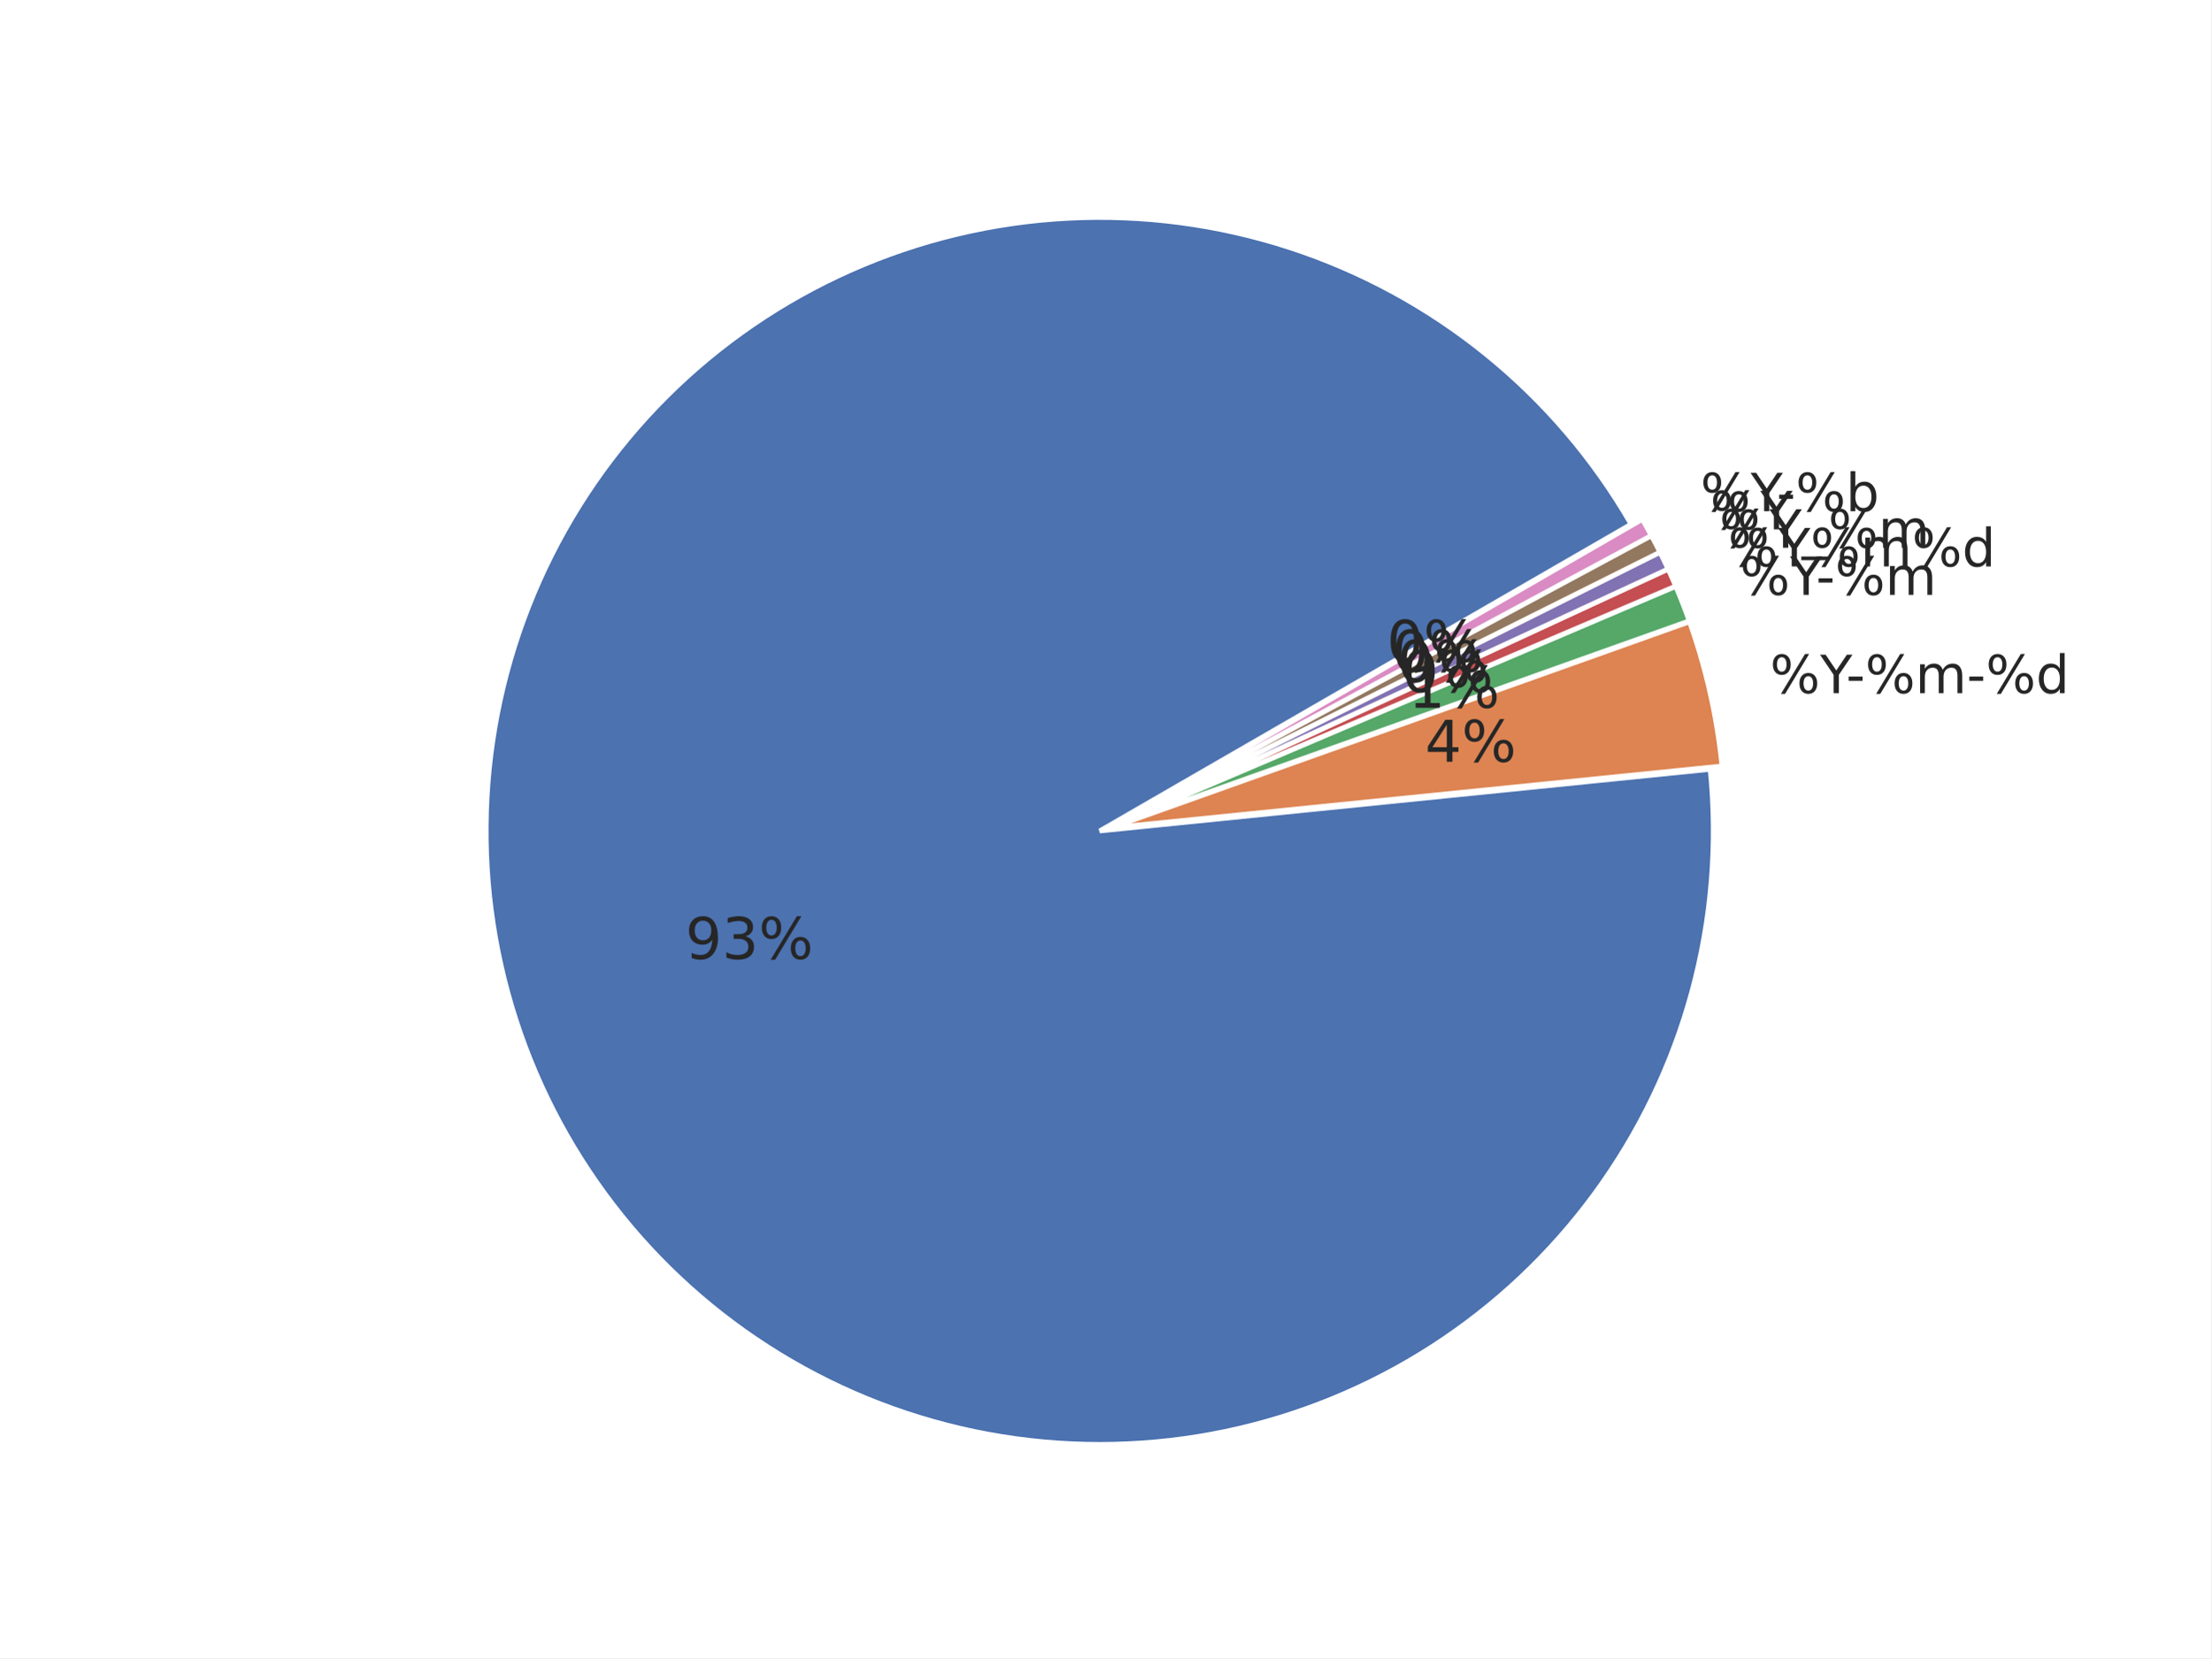
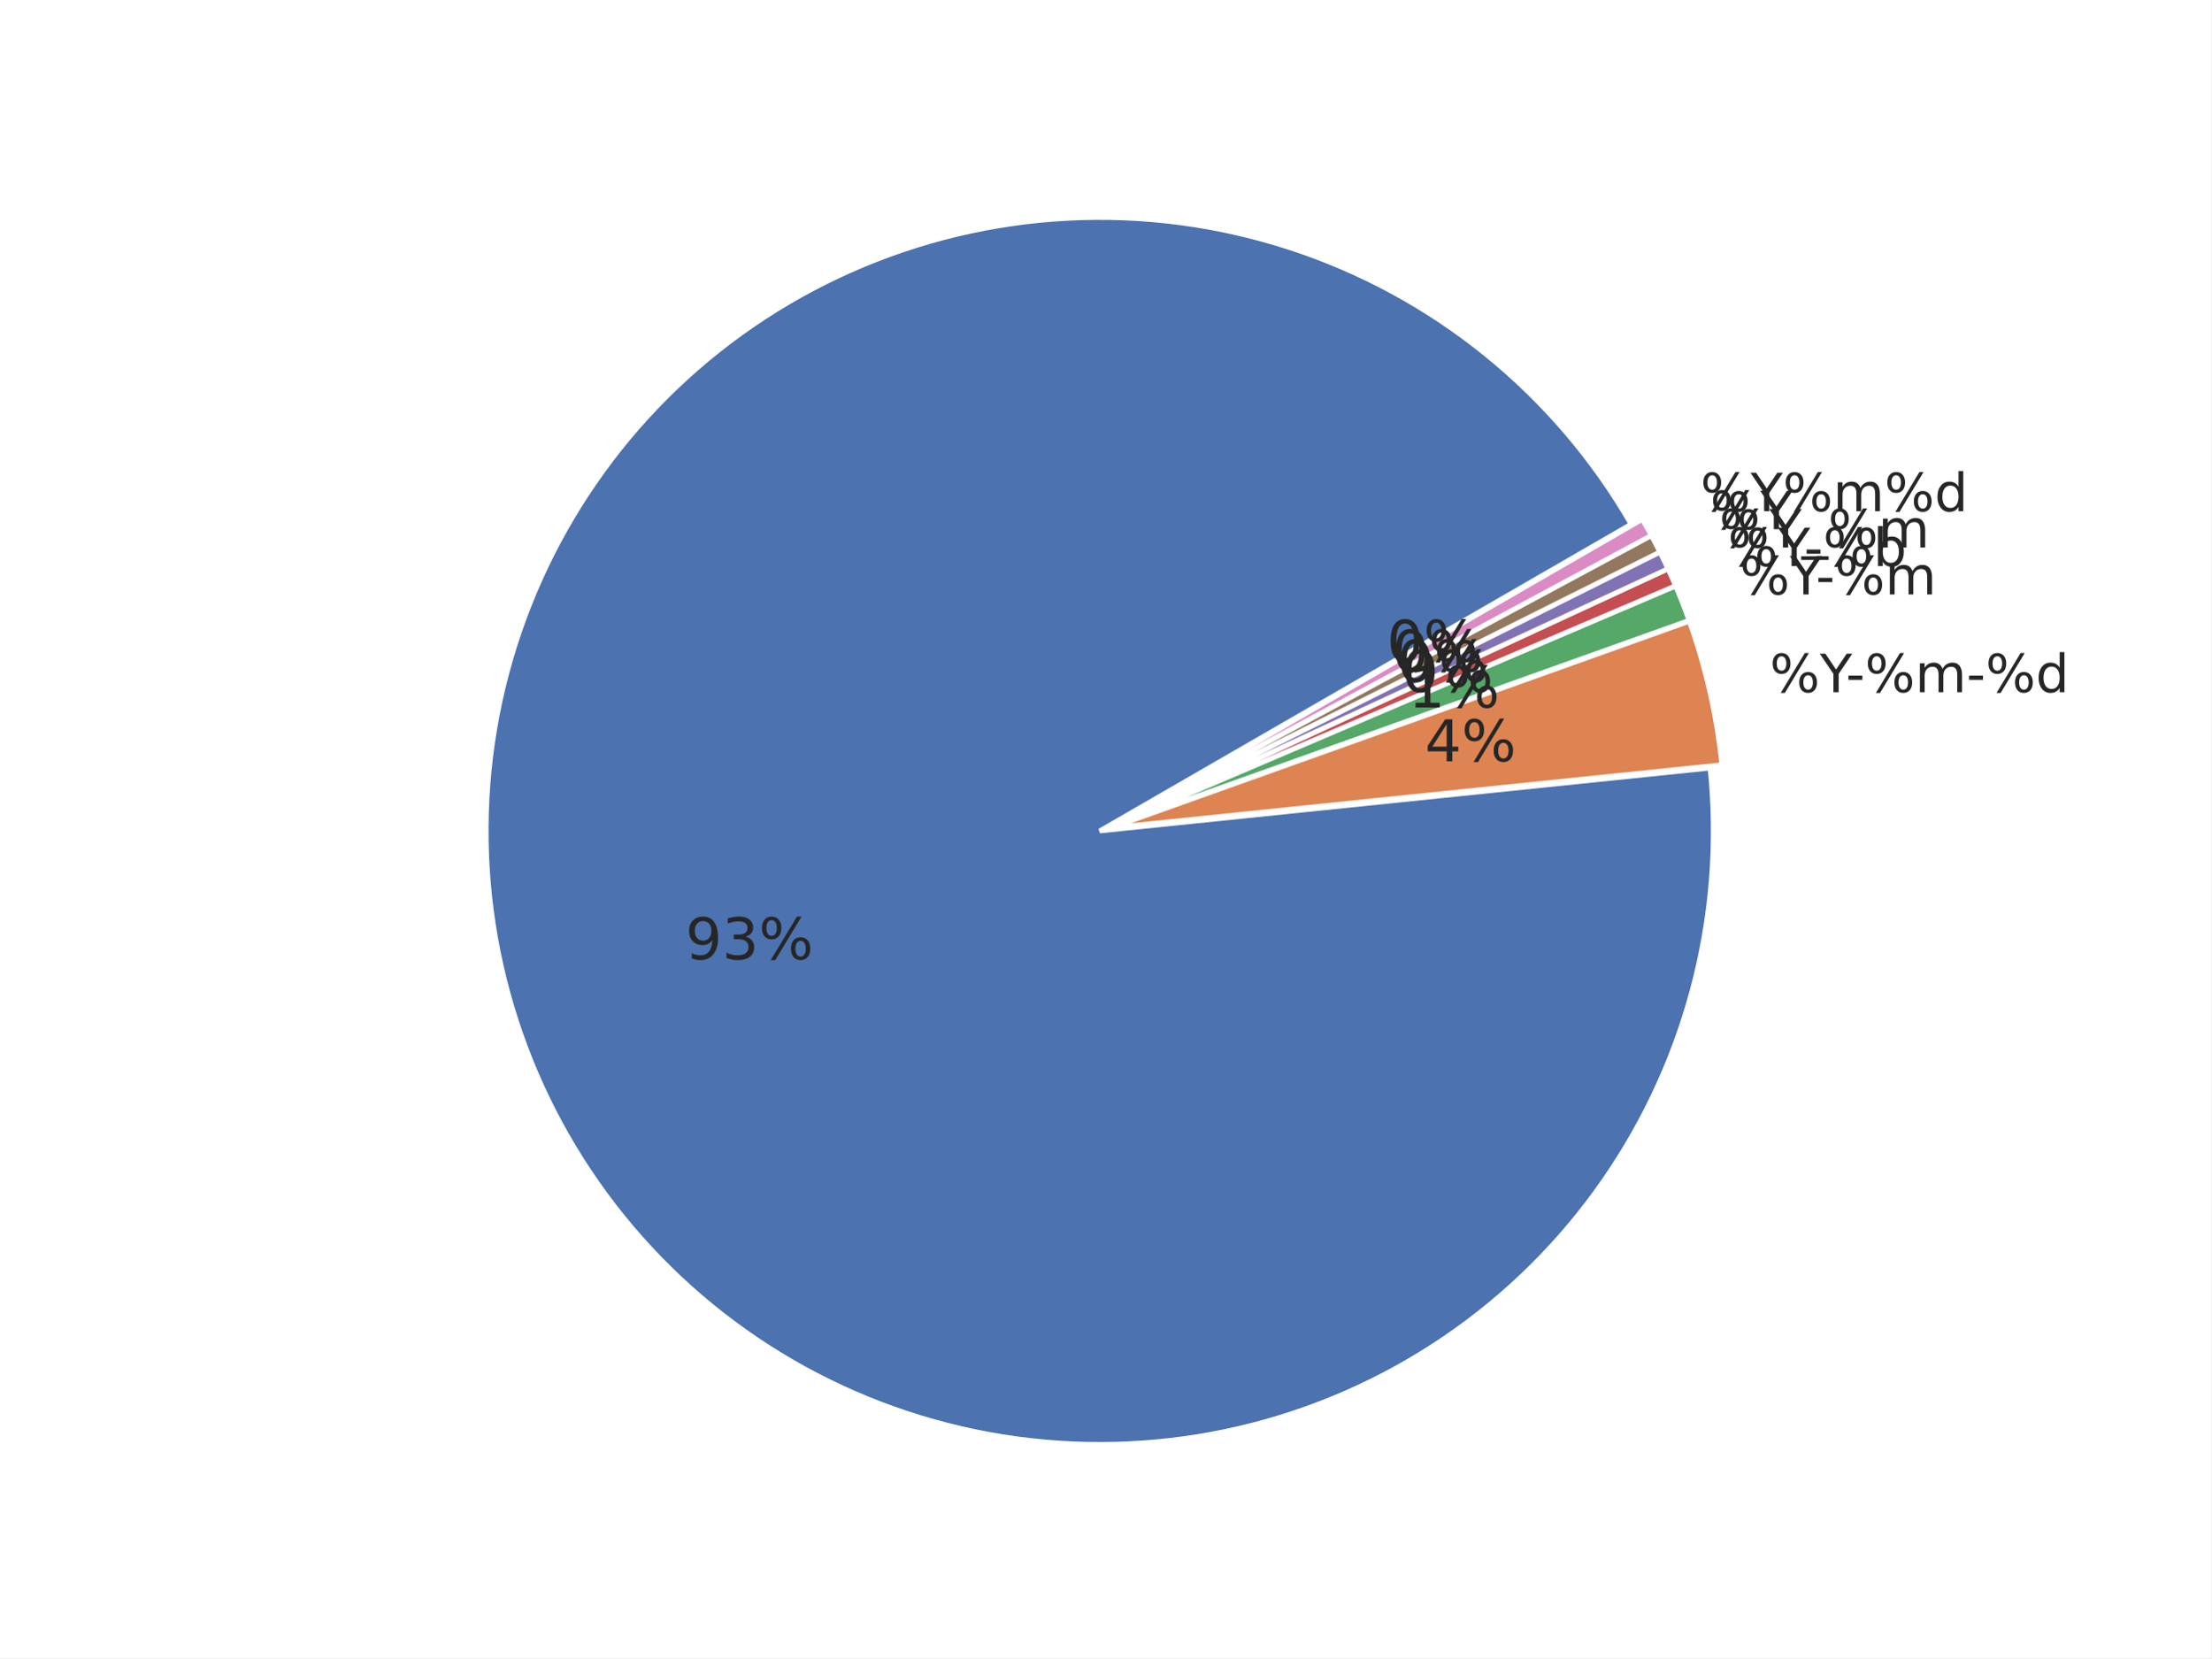
<svg xmlns="http://www.w3.org/2000/svg" xmlns:xlink="http://www.w3.org/1999/xlink" width="460.8pt" height="345.6pt" viewBox="0 0 460.8 345.6" version="1.1">
  <defs>
    <style type="text/css">*{stroke-linejoin: round; stroke-linecap: butt}</style>
  </defs>
  <g id="figure_1">
    <g id="patch_1">
      <path d="M 0 345.6  L 460.8 345.6  L 460.8 0  L 0 0  z " style="fill: #ffffff" />
    </g>
    <g id="axes_1">
      <g id="matplotlib.axis_1" />
      <g id="matplotlib.axis_2" />
      <g id="patch_2">
-         <path d="M 339.923 109.257  C 332.096 95.699 321.845 83.693 309.681 73.838  C 297.517 63.982 283.646 56.444 268.759 51.599  C 253.872 46.754 238.222 44.683 222.587 45.491  C 206.953 46.298 191.599 49.97 177.29 56.324  C 162.982 62.677 149.962 71.604 138.878 82.66  C 127.794 93.716 118.834 106.714 112.445 121.006  C 106.056 135.298 102.345 150.643 101.498 166.275  C 100.651 181.908 102.682 197.564 107.49 212.462  C 112.298 227.361 119.801 241.251 129.626 253.44  C 139.45 265.629 151.43 275.91 164.969 283.772  C 178.507 291.634 193.374 296.943 208.83 299.435  C 224.286 301.926 240.068 301.559 255.391 298.35  C 270.714 295.141 285.318 289.146 298.476 280.663  C 311.633 272.179 323.122 261.351 332.368 248.718  C 341.615 236.085 348.463 221.861 352.572 206.755  C 356.681 191.648 357.981 175.915 356.407 160.339  L 229.183 173.193  z " style="fill: #4c72b0; stroke: #ffffff; stroke-linejoin: miter" />
+         <path d="M 339.924 109.258  C 332.094 95.695 321.838 83.686 309.668 73.829  C 297.499 63.972 283.622 56.433 268.729 51.59  C 253.836 46.747 238.179 44.681 222.539 45.495  C 206.9 46.308 191.542 49.988 177.232 56.351  C 162.922 62.714 149.902 71.651 138.821 82.718  C 127.74 93.785 118.786 106.794 112.406 121.096  C 106.025 135.398 102.326 150.751 101.493 166.39  C 100.659 182.028 102.706 197.688 107.53 212.587  C 112.355 227.486 119.876 241.373 129.718 253.554  C 139.559 265.736 151.556 276.007 165.109 283.854  C 178.662 291.701 193.541 296.993 209.006 299.464  C 224.47 301.935 240.258 301.544 255.582 298.311  C 270.905 295.078 285.505 289.058 298.653 280.55  C 311.801 272.042 323.275 261.19 332.502 248.537  C 341.729 235.883 348.554 221.641 352.636 206.522  C 356.718 191.402 357.987 175.661 356.382 160.083  L 229.183 173.194  z " style="fill: #4c72b0; stroke: #ffffff; stroke-linejoin: miter" />
      </g>
      <g id="patch_3">
-         <path d="M 358.872 159.665  C 358.354 154.539 357.527 149.45 356.395 144.424  C 355.263 139.398 353.828 134.445 352.099 129.592  L 231.647 172.519  z " style="fill: #dd8452; stroke: #ffffff; stroke-linejoin: miter" />
+         <path d="M 358.845 159.406  C 358.319 154.306 357.487 149.242 356.354 144.242  C 355.22 139.241 353.786 134.314 352.061 129.486  L 231.647 172.517  z " style="fill: #dd8452; stroke: #ffffff; stroke-linejoin: miter" />
      </g>
      <g id="patch_4">
-         <path d="M 352.042 129.407  C 351.61 128.194 351.159 126.988 350.691 125.789  C 350.222 124.59 349.735 123.398 349.231 122.213  L 231.591 172.335  z " style="fill: #55a868; stroke: #ffffff; stroke-linejoin: miter" />
+         <path d="M 352.005 129.302  C 351.573 128.095 351.124 126.895 350.657 125.702  C 350.189 124.509 349.704 123.323 349.201 122.144  L 231.591 172.334  z " style="fill: #55a868; stroke: #ffffff; stroke-linejoin: miter" />
      </g>
      <g id="patch_5">
-         <path d="M 349.208 122.16  C 348.956 121.567 348.699 120.977 348.438 120.388  C 348.177 119.8 347.911 119.214 347.641 118.629  L 231.569 172.281  z " style="fill: #c44e52; stroke: #ffffff; stroke-linejoin: miter" />
+         <path d="M 349.179 122.091  C 348.928 121.502 348.672 120.914 348.411 120.329  C 348.151 119.743 347.886 119.16 347.617 118.578  L 231.568 172.28  z " style="fill: #c44e52; stroke: #ffffff; stroke-linejoin: miter" />
      </g>
      <g id="patch_6">
-         <path d="M 347.625 118.594  C 347.354 118.01 347.08 117.428 346.801 116.847  C 346.522 116.267 346.239 115.689 345.951 115.113  L 231.552 172.246  z " style="fill: #8172b3; stroke: #ffffff; stroke-linejoin: miter" />
+         <path d="M 347.601 118.544  C 347.332 117.962 347.059 117.383 346.781 116.805  C 346.503 116.228 346.221 115.653 345.934 115.08  L 231.552 172.246  z " style="fill: #8172b3; stroke: #ffffff; stroke-linejoin: miter" />
      </g>
      <g id="patch_7">
-         <path d="M 345.934 115.078  C 345.646 114.502 345.354 113.929 345.058 113.357  C 344.762 112.786 344.461 112.216 344.156 111.649  L 231.535 172.211  z " style="fill: #937860; stroke: #ffffff; stroke-linejoin: miter" />
+         <path d="M 345.917 115.045  C 345.631 114.472 345.34 113.901 345.045 113.332  C 344.75 112.764 344.451 112.197 344.147 111.633  L 231.535 172.211  z " style="fill: #937860; stroke: #ffffff; stroke-linejoin: miter" />
      </g>
      <g id="patch_8">
-         <path d="M 344.138 111.615  C 343.833 111.048 343.524 110.484 343.21 109.921  C 342.897 109.359 342.579 108.799 342.257 108.241  L 231.517 172.177  z " style="fill: #da8bc3; stroke: #ffffff; stroke-linejoin: miter" />
+         <path d="M 344.129 111.599  C 343.826 111.035 343.518 110.473 343.206 109.913  C 342.894 109.353 342.578 108.796 342.257 108.241  L 231.517 172.177  z " style="fill: #da8bc3; stroke: #ffffff; stroke-linejoin: miter" />
      </g>
      <g id="text_1">
-         <g style="fill: #262626" transform="translate(368.8695 144.4719) scale(0.11 -0.11)">
+         <g style="fill: #262626" transform="translate(368.8243 144.2718) scale(0.11 -0.11)">
          <defs>
            <path id="DejaVuSans-8" d="M 4653 2053  Q 4381 2053 4226 1822  Q 4072 1591 4072 1178  Q 4072 772 4226 539  Q 4381 306 4653 306  Q 4919 306 5073 539  Q 5228 772 5228 1178  Q 5228 1588 5073 1820  Q 4919 2053 4653 2053  z M 4653 2450  Q 5147 2450 5437 2106  Q 5728 1763 5728 1178  Q 5728 594 5436 251  Q 5144 -91 4653 -91  Q 4153 -91 3862 251  Q 3572 594 3572 1178  Q 3572 1766 3864 2108  Q 4156 2450 4653 2450  z M 1428 4353  Q 1159 4353 1004 4120  Q 850 3888 850 3481  Q 850 3069 1003 2837  Q 1156 2606 1428 2606  Q 1700 2606 1854 2837  Q 2009 3069 2009 3481  Q 2009 3884 1853 4118  Q 1697 4353 1428 4353  z M 4250 4750  L 4750 4750  L 1831 -91  L 1331 -91  L 4250 4750  z M 1428 4750  Q 1922 4750 2215 4408  Q 2509 4066 2509 3481  Q 2509 2891 2217 2550  Q 1925 2209 1428 2209  Q 931 2209 642 2551  Q 353 2894 353 3481  Q 353 4063 643 4406  Q 934 4750 1428 4750  z " transform="scale(0.015625)" />
            <path id="DejaVuSans-3c" d="M -13 4666  L 666 4666  L 1959 2747  L 3244 4666  L 3922 4666  L 2272 2222  L 2272 0  L 1638 0  L 1638 2222  L -13 4666  z " transform="scale(0.015625)" />
            <path id="DejaVuSans-10" d="M 313 2009  L 1997 2009  L 1997 1497  L 313 1497  L 313 2009  z " transform="scale(0.015625)" />
            <path id="DejaVuSans-50" d="M 3328 2828  Q 3544 3216 3844 3400  Q 4144 3584 4550 3584  Q 5097 3584 5394 3201  Q 5691 2819 5691 2113  L 5691 0  L 5113 0  L 5113 2094  Q 5113 2597 4934 2840  Q 4756 3084 4391 3084  Q 3944 3084 3684 2787  Q 3425 2491 3425 1978  L 3425 0  L 2847 0  L 2847 2094  Q 2847 2600 2669 2842  Q 2491 3084 2119 3084  Q 1678 3084 1418 2786  Q 1159 2488 1159 1978  L 1159 0  L 581 0  L 581 3500  L 1159 3500  L 1159 2956  Q 1356 3278 1631 3431  Q 1906 3584 2284 3584  Q 2666 3584 2933 3390  Q 3200 3197 3328 2828  z " transform="scale(0.015625)" />
            <path id="DejaVuSans-47" d="M 2906 2969  L 2906 4863  L 3481 4863  L 3481 0  L 2906 0  L 2906 525  Q 2725 213 2448 61  Q 2172 -91 1784 -91  Q 1150 -91 751 415  Q 353 922 353 1747  Q 353 2572 751 3078  Q 1150 3584 1784 3584  Q 2172 3584 2448 3432  Q 2725 3281 2906 2969  z M 947 1747  Q 947 1113 1208 752  Q 1469 391 1925 391  Q 2381 391 2643 752  Q 2906 1113 2906 1747  Q 2906 2381 2643 2742  Q 2381 3103 1925 3103  Q 1469 3103 1208 2742  Q 947 2381 947 1747  z " transform="scale(0.015625)" />
          </defs>
          <use xlink:href="#DejaVuSans-8" />
          <use xlink:href="#DejaVuSans-3c" transform="translate(95.01562 0)" />
          <use xlink:href="#DejaVuSans-10" transform="translate(144.2344 0)" />
          <use xlink:href="#DejaVuSans-8" transform="translate(180.3125 0)" />
          <use xlink:href="#DejaVuSans-50" transform="translate(275.3281 0)" />
          <use xlink:href="#DejaVuSans-10" transform="translate(372.7344 0)" />
          <use xlink:href="#DejaVuSans-8" transform="translate(408.8125 0)" />
          <use xlink:href="#DejaVuSans-47" transform="translate(503.8281 0)" />
        </g>
      </g>
      <g id="text_2">
-         <g style="fill: #262626" transform="translate(362.6007 123.9918) scale(0.11 -0.11)">
+         <g style="fill: #262626" transform="translate(362.5634 123.8963) scale(0.11 -0.11)">
          <use xlink:href="#DejaVuSans-8" />
          <use xlink:href="#DejaVuSans-3c" transform="translate(95.01562 0)" />
          <use xlink:href="#DejaVuSans-10" transform="translate(144.2344 0)" />
          <use xlink:href="#DejaVuSans-8" transform="translate(180.3125 0)" />
          <use xlink:href="#DejaVuSans-50" transform="translate(275.3281 0)" />
        </g>
      </g>
      <g id="text_3">
-         <g style="fill: #262626" transform="translate(360.1248 118.0571) scale(0.11 -0.11)">
+         <g style="fill: #262626" transform="translate(360.0957 117.9915) scale(0.11 -0.11)">
+           <defs>
+             <path id="DejaVuSans-45" d="M 3116 1747  Q 3116 2381 2855 2742  Q 2594 3103 2138 3103  Q 1681 3103 1420 2742  Q 1159 2381 1159 1747  Q 1159 1113 1420 752  Q 1681 391 2138 391  Q 2594 391 2855 752  Q 3116 1113 3116 1747  z M 1159 2969  Q 1341 3281 1617 3432  Q 1894 3584 2278 3584  Q 2916 3584 3314 3078  Q 3713 2572 3713 1747  Q 3713 922 3314 415  Q 2916 -91 2278 -91  Q 1894 -91 1617 61  Q 1341 213 1159 525  L 1159 0  L 581 0  L 581 4863  L 1159 4863  L 1159 2969  z " transform="scale(0.015625)" />
+           </defs>
          <use xlink:href="#DejaVuSans-8" />
          <use xlink:href="#DejaVuSans-3c" transform="translate(95.01562 0)" />
-           <use xlink:href="#DejaVuSans-8" transform="translate(156.0938 0)" />
-           <use xlink:href="#DejaVuSans-50" transform="translate(251.1094 0)" />
-           <use xlink:href="#DejaVuSans-8" transform="translate(348.5156 0)" />
-           <use xlink:href="#DejaVuSans-47" transform="translate(443.5312 0)" />
+           <use xlink:href="#DejaVuSans-10" transform="translate(144.2344 0)" />
+           <use xlink:href="#DejaVuSans-8" transform="translate(180.3125 0)" />
+           <use xlink:href="#DejaVuSans-45" transform="translate(275.3281 0)" />
        </g>
      </g>
      <g id="text_4">
-         <g style="fill: #262626" transform="translate(358.3259 114.1649) scale(0.11 -0.11)">
+         <g style="fill: #262626" transform="translate(358.3037 114.1186) scale(0.11 -0.11)">
          <defs>
            <path id="DejaVuSans-42" d="M 3263 -1063  L 3263 -1509  L -63 -1509  L -63 -1063  L 3263 -1063  z " transform="scale(0.015625)" />
          </defs>
          <use xlink:href="#DejaVuSans-8" />
          <use xlink:href="#DejaVuSans-3c" transform="translate(95.01562 0)" />
          <use xlink:href="#DejaVuSans-42" transform="translate(156.0938 0)" />
          <use xlink:href="#DejaVuSans-8" transform="translate(206.0938 0)" />
          <use xlink:href="#DejaVuSans-50" transform="translate(301.1094 0)" />
        </g>
      </g>
      <g id="text_5">
-         <g style="fill: #262626" transform="translate(356.4103 110.3292) scale(0.11 -0.11)">
+         <g style="fill: #262626" transform="translate(356.3961 110.3018) scale(0.11 -0.11)">
          <use xlink:href="#DejaVuSans-8" />
          <use xlink:href="#DejaVuSans-3c" transform="translate(95.01562 0)" />
        </g>
      </g>
      <g id="text_6">
-         <g style="fill: #262626" transform="translate(354.3797 106.5535) scale(0.11 -0.11)">
-           <defs>
-             <path id="DejaVuSans-45" d="M 3116 1747  Q 3116 2381 2855 2742  Q 2594 3103 2138 3103  Q 1681 3103 1420 2742  Q 1159 2381 1159 1747  Q 1159 1113 1420 752  Q 1681 391 2138 391  Q 2594 391 2855 752  Q 3116 1113 3116 1747  z M 1159 2969  Q 1341 3281 1617 3432  Q 1894 3584 2278 3584  Q 2916 3584 3314 3078  Q 3713 2572 3713 1747  Q 3713 922 3314 415  Q 2916 -91 2278 -91  Q 1894 -91 1617 61  Q 1341 213 1159 525  L 1159 0  L 581 0  L 581 4863  L 1159 4863  L 1159 2969  z " transform="scale(0.015625)" />
-           </defs>
+         <g style="fill: #262626" transform="translate(354.3747 106.5445) scale(0.11 -0.11)">
          <use xlink:href="#DejaVuSans-8" />
          <use xlink:href="#DejaVuSans-3c" transform="translate(95.01562 0)" />
-           <use xlink:href="#DejaVuSans-10" transform="translate(144.2344 0)" />
-           <use xlink:href="#DejaVuSans-8" transform="translate(180.3125 0)" />
-           <use xlink:href="#DejaVuSans-45" transform="translate(275.3281 0)" />
+           <use xlink:href="#DejaVuSans-8" transform="translate(156.0938 0)" />
+           <use xlink:href="#DejaVuSans-50" transform="translate(251.1094 0)" />
+           <use xlink:href="#DejaVuSans-8" transform="translate(348.5156 0)" />
+           <use xlink:href="#DejaVuSans-47" transform="translate(443.5312 0)" />
        </g>
      </g>
      <g id="text_7">
-         <g style="fill: #262626" transform="translate(142.8314 199.8717) scale(0.12 -0.12)">
+         <g style="fill: #262626" transform="translate(142.8557 199.9468) scale(0.12 -0.12)">
          <defs>
            <path id="DejaVuSans-1c" d="M 703 97  L 703 672  Q 941 559 1184 500  Q 1428 441 1663 441  Q 2288 441 2617 861  Q 2947 1281 2994 2138  Q 2813 1869 2534 1725  Q 2256 1581 1919 1581  Q 1219 1581 811 2004  Q 403 2428 403 3163  Q 403 3881 828 4315  Q 1253 4750 1959 4750  Q 2769 4750 3195 4129  Q 3622 3509 3622 2328  Q 3622 1225 3098 567  Q 2575 -91 1691 -91  Q 1453 -91 1209 -44  Q 966 3 703 97  z M 1959 2075  Q 2384 2075 2632 2365  Q 2881 2656 2881 3163  Q 2881 3666 2632 3958  Q 2384 4250 1959 4250  Q 1534 4250 1286 3958  Q 1038 3666 1038 3163  Q 1038 2656 1286 2365  Q 1534 2075 1959 2075  z " transform="scale(0.015625)" />
            <path id="DejaVuSans-16" d="M 2597 2516  Q 3050 2419 3304 2112  Q 3559 1806 3559 1356  Q 3559 666 3084 287  Q 2609 -91 1734 -91  Q 1441 -91 1130 -33  Q 819 25 488 141  L 488 750  Q 750 597 1062 519  Q 1375 441 1716 441  Q 2309 441 2620 675  Q 2931 909 2931 1356  Q 2931 1769 2642 2001  Q 2353 2234 1838 2234  L 1294 2234  L 1294 2753  L 1863 2753  Q 2328 2753 2575 2939  Q 2822 3125 2822 3475  Q 2822 3834 2567 4026  Q 2313 4219 1838 4219  Q 1578 4219 1281 4162  Q 984 4106 628 3988  L 628 4550  Q 988 4650 1302 4700  Q 1616 4750 1894 4750  Q 2613 4750 3031 4423  Q 3450 4097 3450 3541  Q 3450 3153 3228 2886  Q 3006 2619 2597 2516  z " transform="scale(0.015625)" />
          </defs>
          <use xlink:href="#DejaVuSans-1c" />
          <use xlink:href="#DejaVuSans-16" transform="translate(63.625 0)" />
          <use xlink:href="#DejaVuSans-8" transform="translate(127.25 0)" />
        </g>
      </g>
      <g id="text_8">
-         <g style="fill: #262626" transform="translate(296.9774 158.779) scale(0.12 -0.12)">
+         <g style="fill: #262626" transform="translate(296.9526 158.669) scale(0.12 -0.12)">
          <defs>
            <path id="DejaVuSans-17" d="M 2419 4116  L 825 1625  L 2419 1625  L 2419 4116  z M 2253 4666  L 3047 4666  L 3047 1625  L 3713 1625  L 3713 1100  L 3047 1100  L 3047 0  L 2419 0  L 2419 1100  L 313 1100  L 313 1709  L 2253 4666  z " transform="scale(0.015625)" />
          </defs>
          <use xlink:href="#DejaVuSans-17" />
          <use xlink:href="#DejaVuSans-8" transform="translate(63.625 0)" />
        </g>
      </g>
      <g id="text_9">
-         <g style="fill: #262626" transform="translate(293.5324 147.5244) scale(0.12 -0.12)">
+         <g style="fill: #262626" transform="translate(293.5119 147.4719) scale(0.12 -0.12)">
          <defs>
            <path id="DejaVuSans-14" d="M 794 531  L 1825 531  L 1825 4091  L 703 3866  L 703 4441  L 1819 4666  L 2450 4666  L 2450 531  L 3481 531  L 3481 0  L 794 0  L 794 531  z " transform="scale(0.015625)" />
          </defs>
          <use xlink:href="#DejaVuSans-14" />
          <use xlink:href="#DejaVuSans-8" transform="translate(63.625 0)" />
        </g>
      </g>
      <g id="text_10">
-         <g style="fill: #262626" transform="translate(292.1718 144.2627) scale(0.12 -0.12)">
+         <g style="fill: #262626" transform="translate(292.1558 144.2267) scale(0.12 -0.12)">
          <defs>
            <path id="DejaVuSans-13" d="M 2034 4250  Q 1547 4250 1301 3770  Q 1056 3291 1056 2328  Q 1056 1369 1301 889  Q 1547 409 2034 409  Q 2525 409 2770 889  Q 3016 1369 3016 2328  Q 3016 3291 2770 3770  Q 2525 4250 2034 4250  z M 2034 4750  Q 2819 4750 3233 4129  Q 3647 3509 3647 2328  Q 3647 1150 3233 529  Q 2819 -91 2034 -91  Q 1250 -91 836 529  Q 422 1150 422 2328  Q 422 3509 836 4129  Q 1250 4750 2034 4750  z " transform="scale(0.015625)" />
          </defs>
          <use xlink:href="#DejaVuSans-13" />
          <use xlink:href="#DejaVuSans-8" transform="translate(63.625 0)" />
        </g>
      </g>
      <g id="text_11">
-         <g style="fill: #262626" transform="translate(291.1832 142.124) scale(0.12 -0.12)">
+         <g style="fill: #262626" transform="translate(291.171 142.0986) scale(0.12 -0.12)">
          <use xlink:href="#DejaVuSans-13" />
          <use xlink:href="#DejaVuSans-8" transform="translate(63.625 0)" />
        </g>
      </g>
      <g id="text_12">
-         <g style="fill: #262626" transform="translate(290.1305 140.0161) scale(0.12 -0.12)">
+         <g style="fill: #262626" transform="translate(290.1227 140.0011) scale(0.12 -0.12)">
          <use xlink:href="#DejaVuSans-13" />
          <use xlink:href="#DejaVuSans-8" transform="translate(63.625 0)" />
        </g>
      </g>
      <g id="text_13">
-         <g style="fill: #262626" transform="translate(289.0145 137.9409) scale(0.12 -0.12)">
+         <g style="fill: #262626" transform="translate(289.0118 137.936) scale(0.12 -0.12)">
          <use xlink:href="#DejaVuSans-13" />
          <use xlink:href="#DejaVuSans-8" transform="translate(63.625 0)" />
        </g>
      </g>
    </g>
  </g>
</svg>
